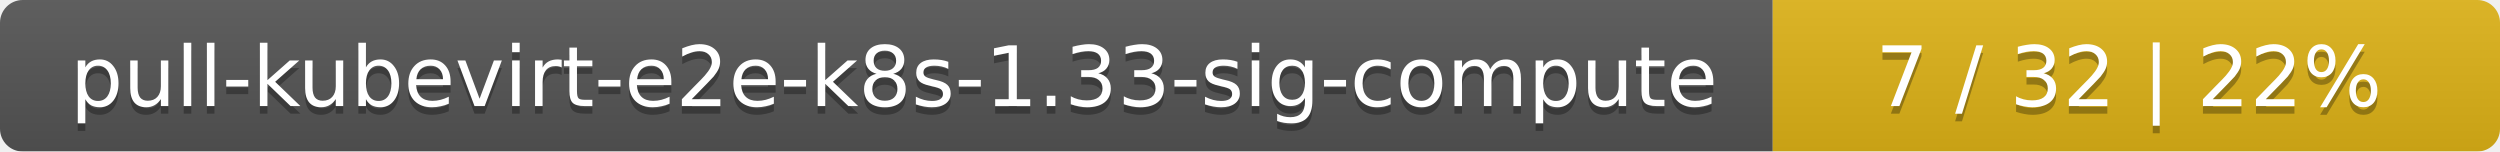
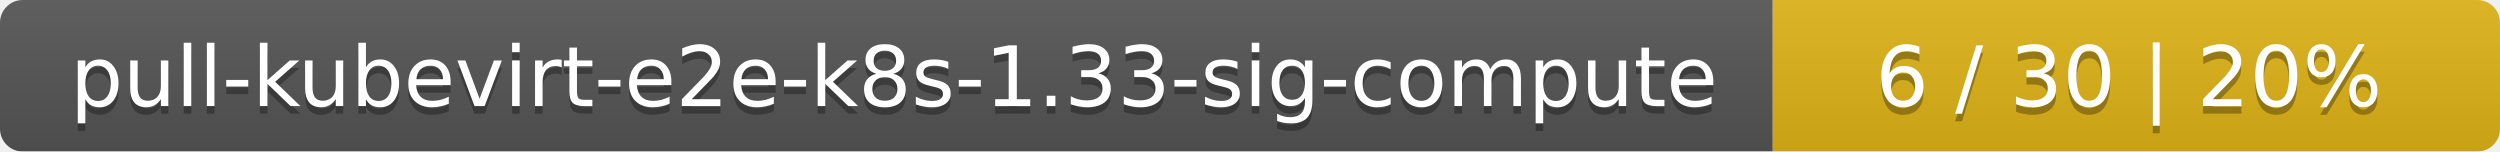
<svg xmlns="http://www.w3.org/2000/svg" width="330" height="20">
  <linearGradient id="smooth" x2="0" y2="100%">
    <stop offset="0" stop-color="#bbb" stop-opacity=".1" />
    <stop offset="1" stop-opacity=".1" />
  </linearGradient>
  <mask id="round">
    <rect width="330" height="20" rx="3" fill="#fff" />
  </mask>
  <g mask="url(#round)">
    <rect width="234" height="20" fill="#555" />
    <rect x="234" width="96" height="20" fill="#dfb317" />
    <rect width="330" height="20" fill="url(#smooth)" />
  </g>
  <g fill="#fff" text-anchor="middle" font-family="DejaVu Sans,Verdana,Geneva,sans-serif" font-size="11">
    <text x="118" y="15" fill="#010101" fill-opacity=".3">pull-kubevirt-e2e-k8s-1.33-sig-compute</text>
    <text x="118" y="14">pull-kubevirt-e2e-k8s-1.33-sig-compute</text>
-     <text x="281" y="15" fill="#010101" fill-opacity=".3">7 / 32    |    22%</text>
-     <text x="281" y="14">7 / 32    |    22%</text>
+     <text x="281" y="15" fill="#010101" fill-opacity=".3">6 / 30    |    20%</text>
+     <text x="281" y="14">6 / 30    |    20%</text>
  </g>
</svg>
